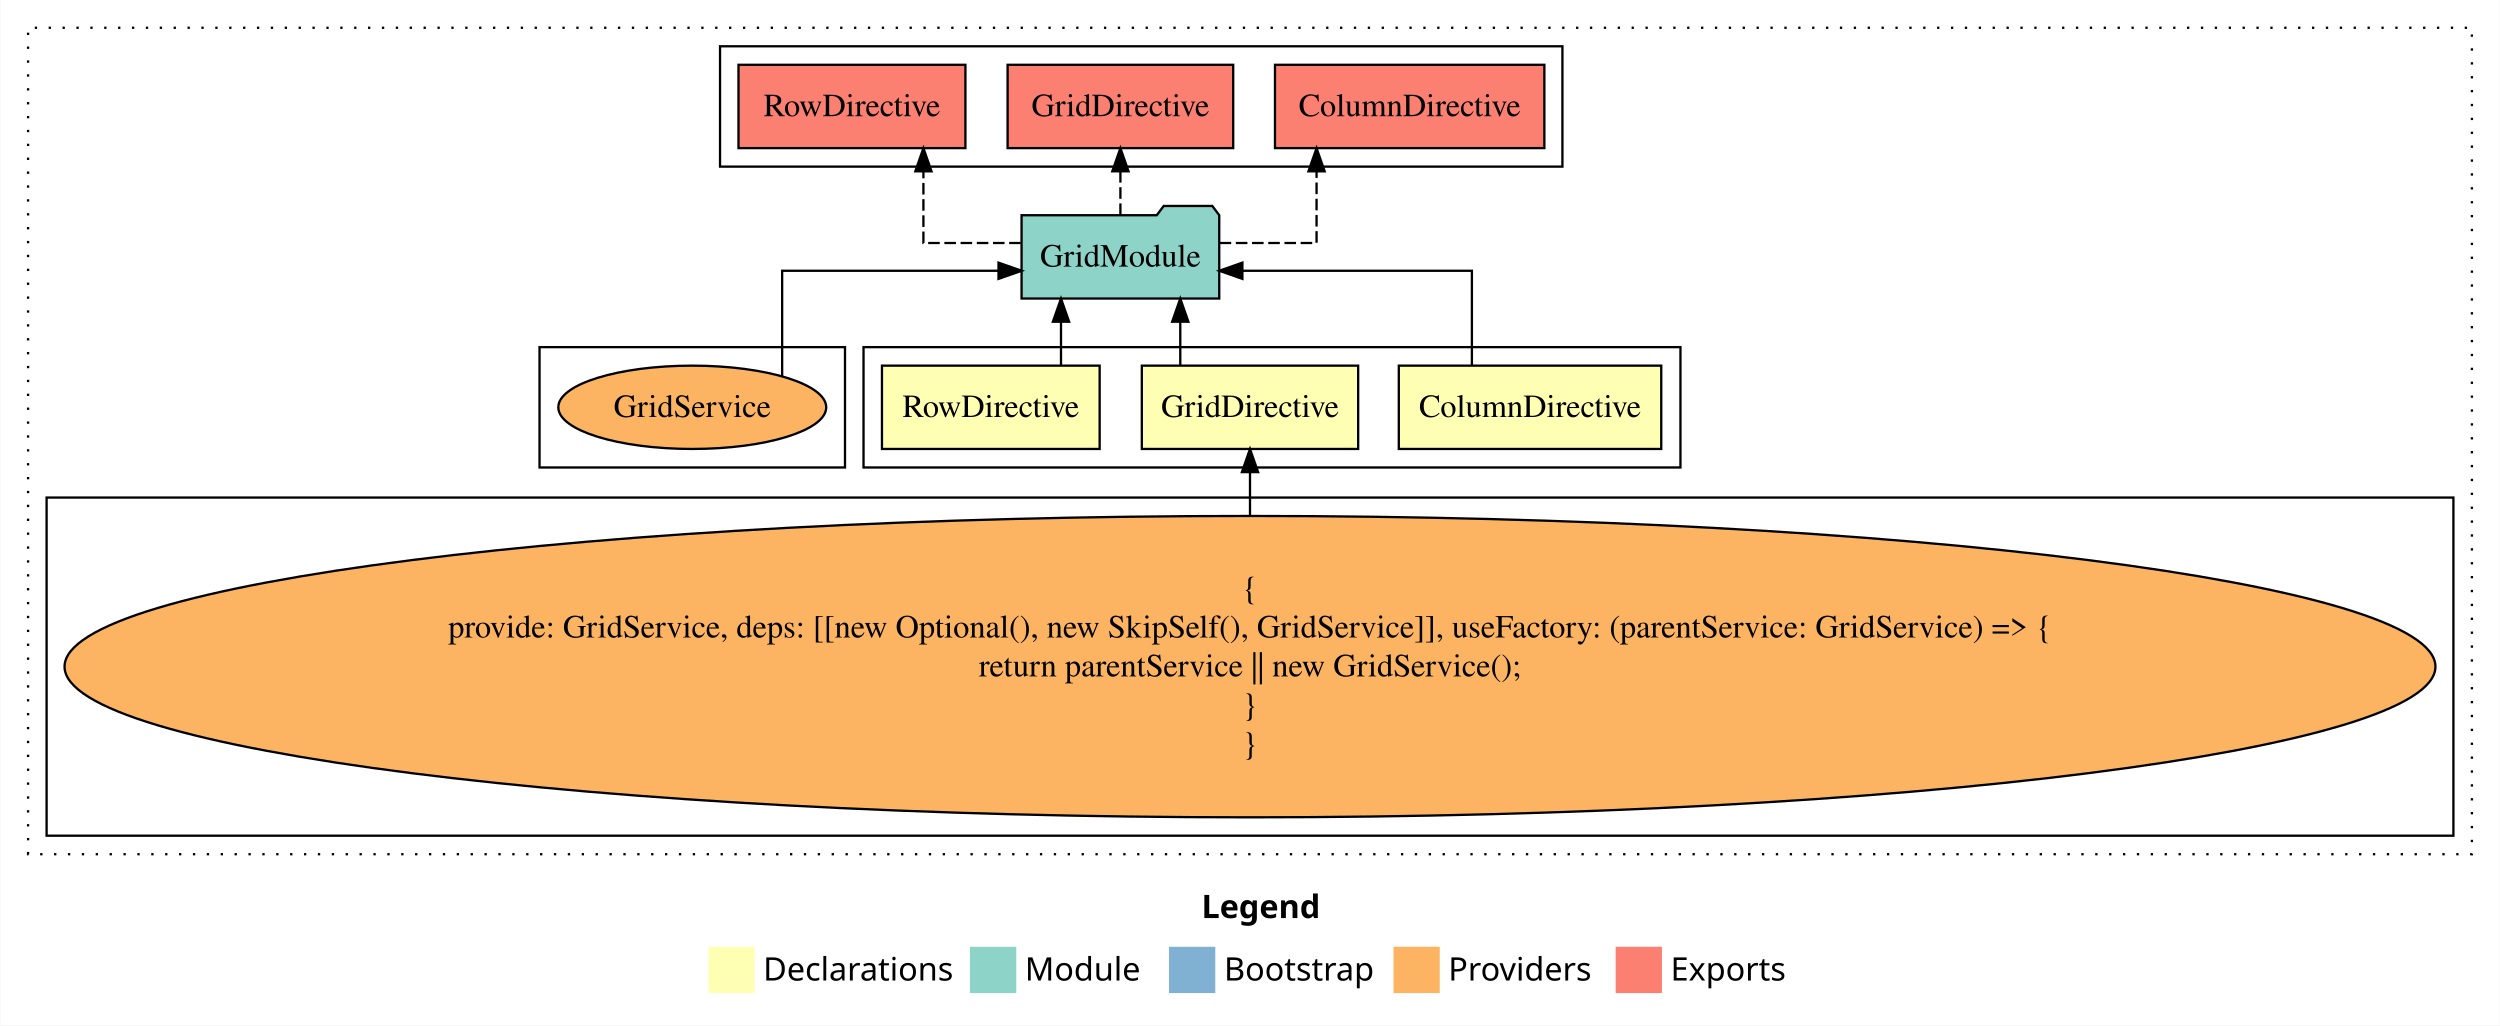
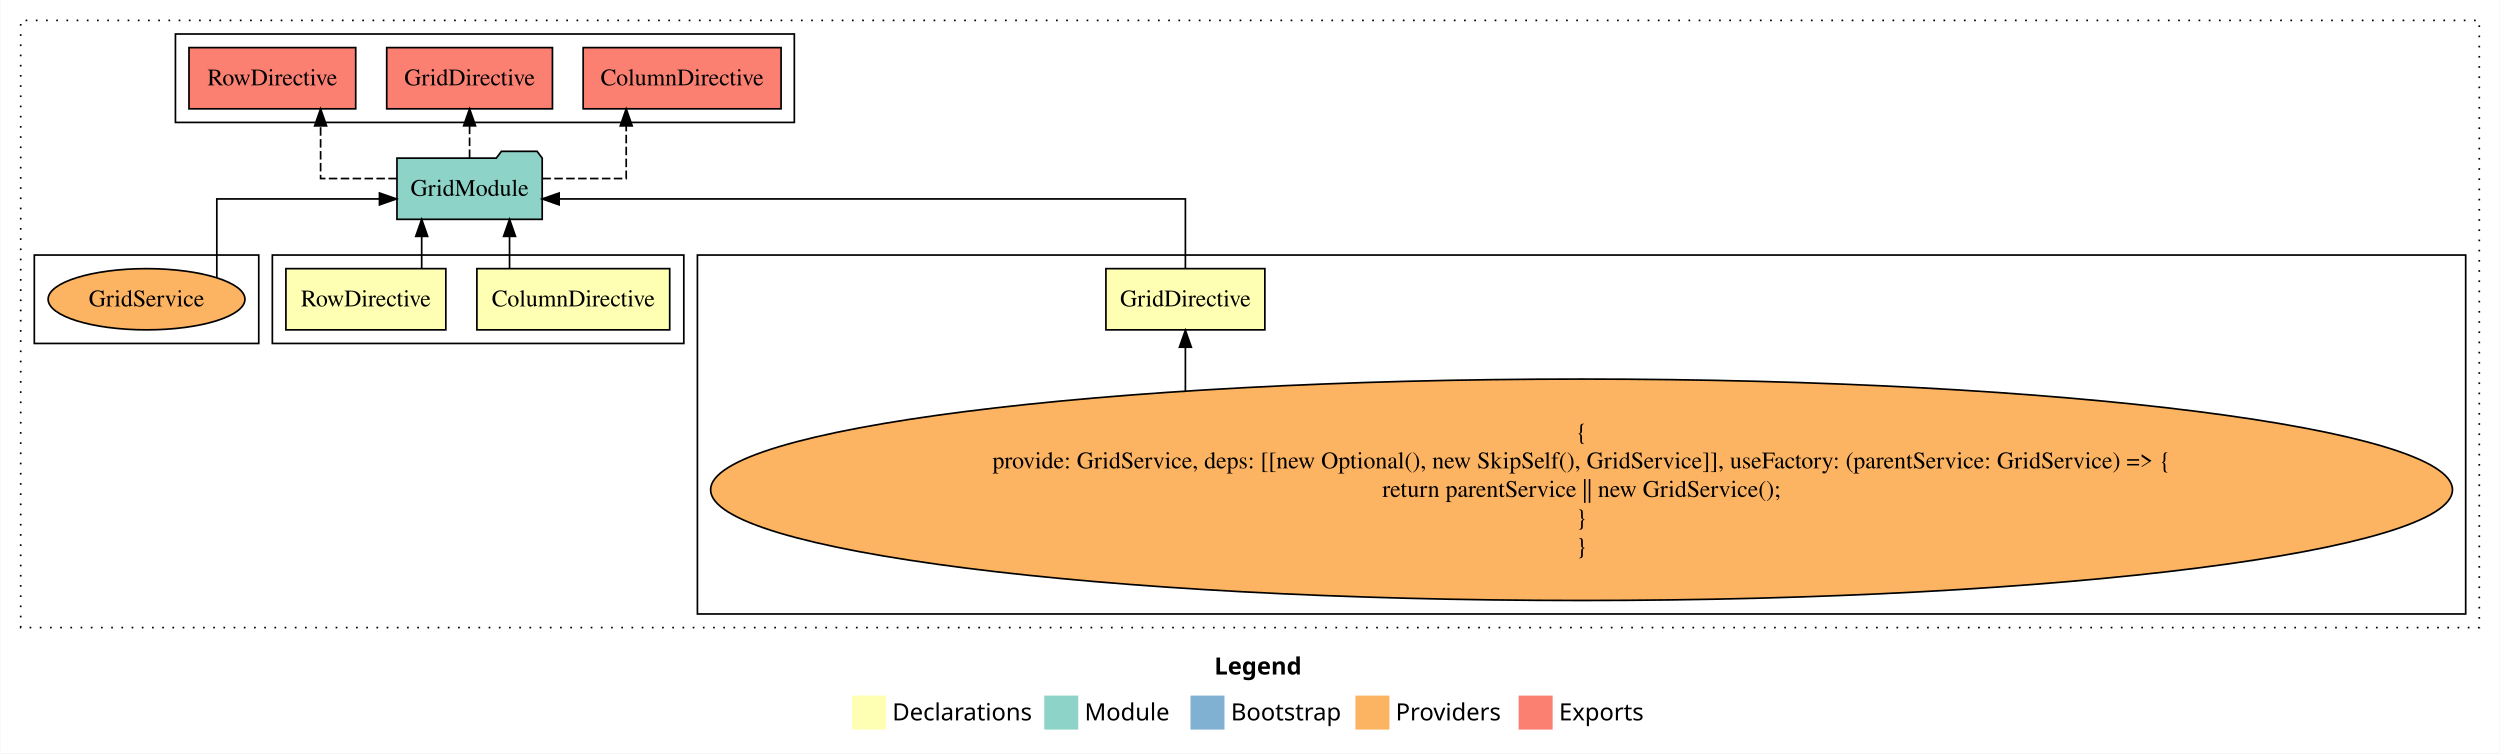
- <svg xmlns="http://www.w3.org/2000/svg" width="1080pt" height="443pt" viewBox="0.00 0.00 1080.00 443.11">
+ <svg xmlns="http://www.w3.org/2000/svg" width="1470pt" height="443pt" viewBox="0.00 0.00 1470.00 443.11">
  <g id="graph0" class="graph" transform="scale(1 1) rotate(0) translate(4 439.11)">
-     <polygon fill="white" stroke="transparent" points="-4,4 -4,-439.11 1076,-439.11 1076,4 -4,4" />
-     <text text-anchor="start" x="515.01" y="-42.4" font-family="Times-12" font-weight="bold" font-size="14.00">Legend</text>
-     <polygon fill="#ffffb3" stroke="transparent" points="302,-10 302,-30 322,-30 322,-10 302,-10" />
-     <text text-anchor="start" x="325.63" y="-15.4" font-family="Times-12" font-size="14.00">  Declarations</text>
-     <polygon fill="#8dd3c7" stroke="transparent" points="415,-10 415,-30 435,-30 435,-10 415,-10" />
-     <text text-anchor="start" x="438.73" y="-15.4" font-family="Times-12" font-size="14.00">  Module</text>
-     <polygon fill="#80b1d3" stroke="transparent" points="501,-10 501,-30 521,-30 521,-10 501,-10" />
-     <text text-anchor="start" x="524.78" y="-15.4" font-family="Times-12" font-size="14.00">  Bootstrap</text>
-     <polygon fill="#fdb462" stroke="transparent" points="598,-10 598,-30 618,-30 618,-10 598,-10" />
-     <text text-anchor="start" x="621.67" y="-15.4" font-family="Times-12" font-size="14.00">  Providers</text>
-     <polygon fill="#fb8072" stroke="transparent" points="694,-10 694,-30 714,-30 714,-10 694,-10" />
-     <text text-anchor="start" x="717.73" y="-15.4" font-family="Times-12" font-size="14.00">  Exports</text>
+     <polygon fill="white" stroke="transparent" points="-4,4 -4,-439.11 1466,-439.11 1466,4 -4,4" />
+     <text text-anchor="start" x="710.01" y="-42.4" font-family="Times-12" font-weight="bold" font-size="14.00">Legend</text>
+     <polygon fill="#ffffb3" stroke="transparent" points="497,-10 497,-30 517,-30 517,-10 497,-10" />
+     <text text-anchor="start" x="520.63" y="-15.4" font-family="Times-12" font-size="14.00">  Declarations</text>
+     <polygon fill="#8dd3c7" stroke="transparent" points="610,-10 610,-30 630,-30 630,-10 610,-10" />
+     <text text-anchor="start" x="633.73" y="-15.4" font-family="Times-12" font-size="14.00">  Module</text>
+     <polygon fill="#80b1d3" stroke="transparent" points="696,-10 696,-30 716,-30 716,-10 696,-10" />
+     <text text-anchor="start" x="719.78" y="-15.4" font-family="Times-12" font-size="14.00">  Bootstrap</text>
+     <polygon fill="#fdb462" stroke="transparent" points="793,-10 793,-30 813,-30 813,-10 793,-10" />
+     <text text-anchor="start" x="816.67" y="-15.4" font-family="Times-12" font-size="14.00">  Providers</text>
+     <polygon fill="#fb8072" stroke="transparent" points="889,-10 889,-30 909,-30 909,-10 889,-10" />
+     <text text-anchor="start" x="912.73" y="-15.4" font-family="Times-12" font-size="14.00">  Exports</text>
    <g id="clust1" class="cluster">
-       <polygon fill="none" stroke="black" stroke-dasharray="1,5" points="8,-70 8,-427.11 1064,-427.11 1064,-70 8,-70" />
+       <polygon fill="none" stroke="black" stroke-dasharray="1,5" points="8,-70 8,-427.11 1454,-427.11 1454,-70 8,-70" />
+     </g>
+     <g id="clust4" class="cluster">
+       <polygon fill="none" stroke="black" points="406,-78 406,-289.11 1446,-289.11 1446,-78 406,-78" />
    </g>
    <g id="clust2" class="cluster">
-       <polygon fill="none" stroke="black" points="369,-237.11 369,-289.11 722,-289.11 722,-237.11 369,-237.11" />
+       <polygon fill="none" stroke="black" points="156,-237.11 156,-289.11 398,-289.11 398,-237.11 156,-237.11" />
    </g>
    <g id="clust7" class="cluster">
-       <polygon fill="none" stroke="black" points="307,-367.11 307,-419.11 671,-419.11 671,-367.11 307,-367.11" />
-     </g>
-     <g id="clust4" class="cluster">
-       <polygon fill="none" stroke="black" points="16,-78 16,-224.11 1056,-224.11 1056,-78 16,-78" />
+       <polygon fill="none" stroke="black" points="99,-367.11 99,-419.11 463,-419.11 463,-367.11 99,-367.11" />
    </g>
    <g id="clust9" class="cluster">
-       <polygon fill="none" stroke="black" points="229,-237.11 229,-289.11 361,-289.11 361,-237.11 229,-237.11" />
+       <polygon fill="none" stroke="black" points="16,-237.11 16,-289.11 148,-289.11 148,-237.11 16,-237.11" />
    </g>
    <g id="node1" class="node">
-       <polygon fill="#ffffb3" stroke="black" points="713.7,-281.11 600.3,-281.11 600.3,-245.11 713.7,-245.11 713.7,-281.11" />
-       <text text-anchor="middle" x="657" y="-258.91" font-family="Times,serif" font-size="14.00">ColumnDirective</text>
+       <polygon fill="#ffffb3" stroke="black" points="389.7,-281.11 276.3,-281.11 276.3,-245.11 389.7,-245.11 389.7,-281.11" />
+       <text text-anchor="middle" x="333" y="-258.91" font-family="Times,serif" font-size="14.00">ColumnDirective</text>
    </g>
    <g id="node4" class="node">
-       <polygon fill="#8dd3c7" stroke="black" points="522.71,-346.11 519.71,-350.11 498.71,-350.11 495.71,-346.11 437.29,-346.11 437.29,-310.11 522.71,-310.11 522.71,-346.11" />
-       <text text-anchor="middle" x="480" y="-323.91" font-family="Times,serif" font-size="14.00">GridModule</text>
+       <polygon fill="#8dd3c7" stroke="black" points="314.71,-346.11 311.71,-350.11 290.71,-350.11 287.71,-346.11 229.29,-346.11 229.29,-310.11 314.71,-310.11 314.71,-346.11" />
+       <text text-anchor="middle" x="272" y="-323.91" font-family="Times,serif" font-size="14.00">GridModule</text>
    </g>
    <g id="edge1" class="edge">
-       <path fill="none" stroke="black" d="M631.88,-281.13C631.88,-298.48 631.88,-322.11 631.88,-322.11 631.88,-322.11 532.71,-322.11 532.71,-322.11" />
-       <polygon fill="black" stroke="black" points="532.71,-318.61 522.71,-322.11 532.71,-325.61 532.71,-318.61" />
+       <path fill="none" stroke="black" d="M295.5,-281.21C295.5,-281.21 295.5,-300.1 295.5,-300.1" />
+       <polygon fill="black" stroke="black" points="292,-300.1 295.5,-310.1 299,-300.1 292,-300.1" />
    </g>
    <g id="node2" class="node">
-       <polygon fill="#ffffb3" stroke="black" points="582.74,-281.11 489.26,-281.11 489.26,-245.11 582.74,-245.11 582.74,-281.11" />
-       <text text-anchor="middle" x="536" y="-258.91" font-family="Times,serif" font-size="14.00">GridDirective</text>
+       <polygon fill="#ffffb3" stroke="black" points="739.74,-281.11 646.26,-281.11 646.26,-245.11 739.74,-245.11 739.74,-281.11" />
+       <text text-anchor="middle" x="693" y="-258.91" font-family="Times,serif" font-size="14.00">GridDirective</text>
    </g>
    <g id="edge2" class="edge">
-       <path fill="none" stroke="black" d="M505.87,-281.21C505.87,-281.21 505.87,-300.1 505.87,-300.1" />
-       <polygon fill="black" stroke="black" points="502.37,-300.1 505.87,-310.1 509.37,-300.1 502.37,-300.1" />
+       <path fill="none" stroke="black" d="M693,-281.13C693,-298.48 693,-322.11 693,-322.11 693,-322.11 324.68,-322.11 324.68,-322.11" />
+       <polygon fill="black" stroke="black" points="324.68,-318.61 314.68,-322.11 324.68,-325.61 324.68,-318.61" />
    </g>
    <g id="node3" class="node">
-       <polygon fill="#ffffb3" stroke="black" points="471.03,-281.11 376.97,-281.11 376.97,-245.11 471.03,-245.11 471.03,-281.11" />
-       <text text-anchor="middle" x="424" y="-258.91" font-family="Times,serif" font-size="14.00">RowDirective</text>
+       <polygon fill="#ffffb3" stroke="black" points="258.03,-281.11 163.97,-281.11 163.97,-245.11 258.03,-245.11 258.03,-281.11" />
+       <text text-anchor="middle" x="211" y="-258.91" font-family="Times,serif" font-size="14.00">RowDirective</text>
    </g>
    <g id="edge4" class="edge">
-       <path fill="none" stroke="black" d="M454.33,-281.21C454.33,-281.21 454.33,-300.1 454.33,-300.1" />
-       <polygon fill="black" stroke="black" points="450.83,-300.1 454.33,-310.1 457.83,-300.1 450.83,-300.1" />
+       <path fill="none" stroke="black" d="M243.83,-281.21C243.83,-281.21 243.83,-300.1 243.83,-300.1" />
+       <polygon fill="black" stroke="black" points="240.33,-300.1 243.83,-310.1 247.33,-300.1 240.33,-300.1" />
    </g>
    <g id="node6" class="node">
-       <polygon fill="#fb8072" stroke="black" points="663.2,-411.11 546.8,-411.11 546.8,-375.11 663.2,-375.11 663.2,-411.11" />
-       <text text-anchor="middle" x="605" y="-388.91" font-family="Times,serif" font-size="14.00">ColumnDirective </text>
+       <polygon fill="#fb8072" stroke="black" points="455.2,-411.11 338.8,-411.11 338.8,-375.11 455.2,-375.11 455.2,-411.11" />
+       <text text-anchor="middle" x="397" y="-388.91" font-family="Times,serif" font-size="14.00">ColumnDirective </text>
    </g>
    <g id="edge5" class="edge">
-       <path fill="none" stroke="black" stroke-dasharray="5,2" d="M522.88,-334.11C543.9,-334.11 564.76,-334.11 564.76,-334.11 564.76,-334.11 564.76,-365.09 564.76,-365.09" />
-       <polygon fill="black" stroke="black" points="561.26,-365.09 564.76,-375.09 568.26,-365.09 561.26,-365.09" />
+       <path fill="none" stroke="black" stroke-dasharray="5,2" d="M314.83,-334.11C338.88,-334.11 364.12,-334.11 364.12,-334.11 364.12,-334.11 364.12,-365.09 364.12,-365.09" />
+       <polygon fill="black" stroke="black" points="360.63,-365.09 364.12,-375.09 367.63,-365.09 360.63,-365.09" />
    </g>
    <g id="node7" class="node">
-       <polygon fill="#fb8072" stroke="black" points="528.74,-411.11 431.26,-411.11 431.26,-375.11 528.74,-375.11 528.74,-411.11" />
-       <text text-anchor="middle" x="480" y="-388.91" font-family="Times,serif" font-size="14.00">GridDirective </text>
+       <polygon fill="#fb8072" stroke="black" points="320.74,-411.11 223.26,-411.11 223.26,-375.11 320.74,-375.11 320.74,-411.11" />
+       <text text-anchor="middle" x="272" y="-388.91" font-family="Times,serif" font-size="14.00">GridDirective </text>
    </g>
    <g id="edge6" class="edge">
-       <path fill="none" stroke="black" stroke-dasharray="5,2" d="M480,-346.21C480,-346.21 480,-365.1 480,-365.1" />
-       <polygon fill="black" stroke="black" points="476.5,-365.1 480,-375.1 483.5,-365.1 476.5,-365.1" />
+       <path fill="none" stroke="black" stroke-dasharray="5,2" d="M272,-346.21C272,-346.21 272,-365.1 272,-365.1" />
+       <polygon fill="black" stroke="black" points="268.5,-365.1 272,-375.1 275.5,-365.1 268.5,-365.1" />
    </g>
    <g id="node8" class="node">
-       <polygon fill="#fb8072" stroke="black" points="413.03,-411.11 314.97,-411.11 314.97,-375.11 413.03,-375.11 413.03,-411.11" />
-       <text text-anchor="middle" x="364" y="-388.91" font-family="Times,serif" font-size="14.00">RowDirective </text>
+       <polygon fill="#fb8072" stroke="black" points="205.03,-411.11 106.97,-411.11 106.97,-375.11 205.03,-375.11 205.03,-411.11" />
+       <text text-anchor="middle" x="156" y="-388.91" font-family="Times,serif" font-size="14.00">RowDirective </text>
    </g>
    <g id="edge7" class="edge">
-       <path fill="none" stroke="black" stroke-dasharray="5,2" d="M436.94,-334.11C415.83,-334.11 394.88,-334.11 394.88,-334.11 394.88,-334.11 394.88,-365.09 394.88,-365.09" />
-       <polygon fill="black" stroke="black" points="391.38,-365.09 394.88,-375.09 398.38,-365.09 391.38,-365.09" />
+       <path fill="none" stroke="black" stroke-dasharray="5,2" d="M229.21,-334.11C206.97,-334.11 184.38,-334.11 184.38,-334.11 184.38,-334.11 184.38,-365.09 184.38,-365.09" />
+       <polygon fill="black" stroke="black" points="180.88,-365.09 184.38,-375.09 187.88,-365.09 180.88,-365.09" />
    </g>
    <g id="node5" class="node">
-       <ellipse fill="#fdb462" stroke="black" cx="536" cy="-151.05" rx="512.24" ry="65.11" />
-       <text text-anchor="middle" x="536" y="-180.45" font-family="Times,serif" font-size="14.00">{</text>
-       <text text-anchor="middle" x="536" y="-163.65" font-family="Times,serif" font-size="14.00">    provide: GridService, deps: [[new Optional(), new SkipSelf(), GridService]], useFactory: (parentService: GridService) =&gt; {</text>
-       <text text-anchor="middle" x="536" y="-146.85" font-family="Times,serif" font-size="14.00">        return parentService || new GridService();</text>
-       <text text-anchor="middle" x="536" y="-130.05" font-family="Times,serif" font-size="14.00">    }</text>
-       <text text-anchor="middle" x="536" y="-113.25" font-family="Times,serif" font-size="14.00">}</text>
+       <ellipse fill="#fdb462" stroke="black" cx="926" cy="-151.05" rx="512.24" ry="65.11" />
+       <text text-anchor="middle" x="926" y="-180.45" font-family="Times,serif" font-size="14.00">{</text>
+       <text text-anchor="middle" x="926" y="-163.65" font-family="Times,serif" font-size="14.00">    provide: GridService, deps: [[new Optional(), new SkipSelf(), GridService]], useFactory: (parentService: GridService) =&gt; {</text>
+       <text text-anchor="middle" x="926" y="-146.85" font-family="Times,serif" font-size="14.00">        return parentService || new GridService();</text>
+       <text text-anchor="middle" x="926" y="-130.05" font-family="Times,serif" font-size="14.00">    }</text>
+       <text text-anchor="middle" x="926" y="-113.25" font-family="Times,serif" font-size="14.00">}</text>
    </g>
    <g id="edge3" class="edge">
-       <path fill="none" stroke="black" d="M536,-216.24C536,-216.24 536,-235.1 536,-235.1" />
-       <polygon fill="black" stroke="black" points="532.5,-235.1 536,-245.1 539.5,-235.1 532.5,-235.1" />
+       <path fill="none" stroke="black" d="M693,-209.05C693,-209.05 693,-234.89 693,-234.89" />
+       <polygon fill="black" stroke="black" points="689.5,-234.89 693,-244.89 696.5,-234.89 689.5,-234.89" />
    </g>
    <g id="node9" class="node">
-       <ellipse fill="#fdb462" stroke="black" cx="295" cy="-263.11" rx="57.88" ry="18" />
-       <text text-anchor="middle" x="295" y="-258.91" font-family="Times,serif" font-size="14.00">GridService</text>
+       <ellipse fill="#fdb462" stroke="black" cx="82" cy="-263.11" rx="57.88" ry="18" />
+       <text text-anchor="middle" x="82" y="-258.91" font-family="Times,serif" font-size="14.00">GridService</text>
    </g>
    <g id="edge8" class="edge">
-       <path fill="none" stroke="black" d="M333.84,-276.5C333.84,-293.9 333.84,-322.11 333.84,-322.11 333.84,-322.11 427.33,-322.11 427.33,-322.11" />
-       <polygon fill="black" stroke="black" points="427.33,-325.61 437.33,-322.11 427.33,-318.61 427.33,-325.61" />
+       <path fill="none" stroke="black" d="M123.34,-275.91C123.34,-293.26 123.34,-322.11 123.34,-322.11 123.34,-322.11 219,-322.11 219,-322.11" />
+       <polygon fill="black" stroke="black" points="219,-325.61 229,-322.11 219,-318.61 219,-325.61" />
    </g>
  </g>
</svg>
